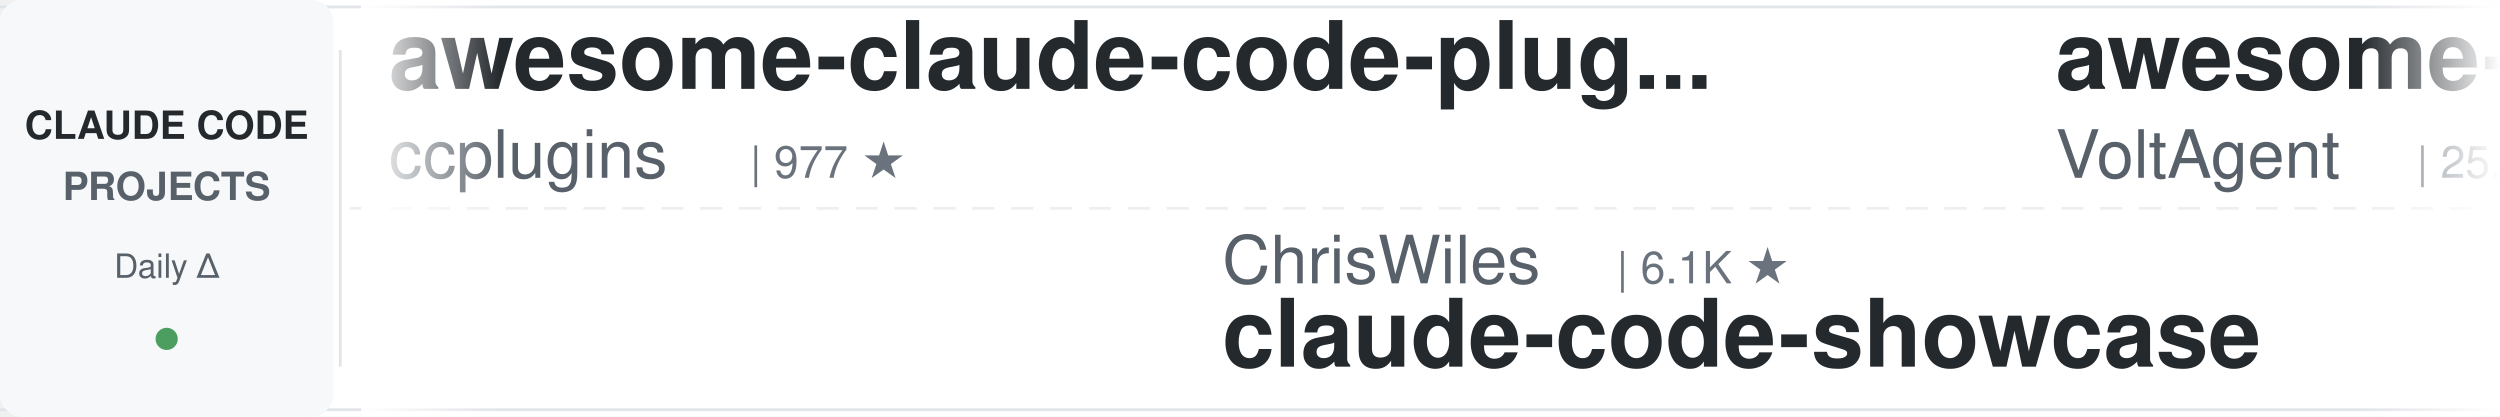
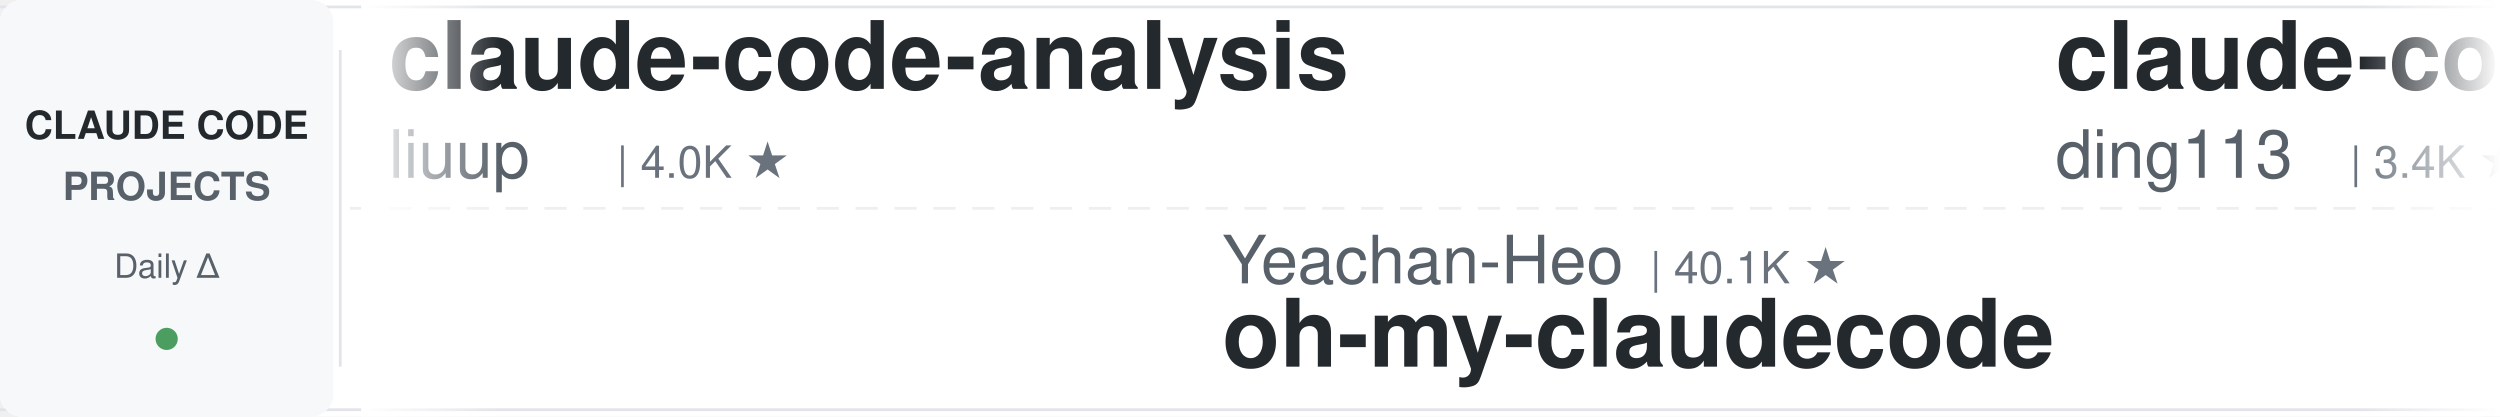
<svg xmlns="http://www.w3.org/2000/svg" width="900" height="150">
  <defs>
    <linearGradient id="leftFade" x1="0%" y1="0%" x2="100%" y2="0%">
      <stop offset="0%" style="stop-color:#ffffff;stop-opacity:1" />
      <stop offset="100%" style="stop-color:#ffffff;stop-opacity:0" />
    </linearGradient>
    <linearGradient id="rightFade" x1="0%" y1="0%" x2="100%" y2="0%">
      <stop offset="0%" style="stop-color:#ffffff;stop-opacity:0" />
      <stop offset="100%" style="stop-color:#ffffff;stop-opacity:1" />
    </linearGradient>
  </defs>
  <rect width="900" height="150" fill="#ffffff" rx="8" />
  <rect x="0" y="2" width="900" height="1" fill="#e1e4e8" />
  <rect x="0" y="147" width="900" height="1" fill="#e1e4e8" />
  <line x1="0" y1="75" x2="900" y2="75" stroke="#e1e4e8" stroke-width="1" stroke-dasharray="8 6" opacity="0.6" />
  <rect x="0" y="0" width="120" height="150" fill="#f6f8fa" rx="8" />
  <text x="60" y="50" font-family="-apple-system, BlinkMacSystemFont, 'Segoe UI', Helvetica, Arial, sans-serif" font-size="14" font-weight="600" fill="#24292e" text-anchor="middle">CLAUDE CODE</text>
  <text x="60" y="72" font-family="-apple-system, BlinkMacSystemFont, 'Segoe UI', Helvetica, Arial, sans-serif" font-size="14" font-weight="600" fill="#586069" text-anchor="middle">PROJECTS</text>
  <text x="60" y="100" font-family="-apple-system, BlinkMacSystemFont, 'Segoe UI', Helvetica, Arial, sans-serif" font-size="12" font-weight="500" fill="#586069" text-anchor="middle">Daily Δ</text>
  <circle cx="60" cy="122" r="4" fill="#22863a" opacity="0.8" />
  <rect x="122" y="18" width="1" height="114" fill="#e1e4e8" />
  <clipPath id="tickerClip">
    <rect x="130" y="0" width="770" height="150" />
  </clipPath>
  <g clip-path="url(#tickerClip)">
    <g id="tickerItems">
      <animateTransform attributeName="transform" attributeType="XML" type="translate" from="0 0" to="-3000 0" dur="54s" repeatCount="indefinite" />
      <g transform="translate(0, 0)">
-         <text x="140" y="32" font-family="-apple-system, BlinkMacSystemFont, 'Segoe UI', Helvetica, Arial, sans-serif" font-size="34" font-weight="600" fill="#24292e">awesome-claude-code-plug...</text>
-         <text x="140" y="64" font-family="-apple-system, BlinkMacSystemFont, 'Segoe UI', Helvetica, Arial, sans-serif" font-size="24" font-weight="400" fill="#586069">ccplugins</text>
-         <text x="270" y="64" font-family="-apple-system, BlinkMacSystemFont, 'Segoe UI', Helvetica, Arial, sans-serif" font-size="16" font-weight="500" fill="#6a737d">| 977 ★</text>
+         <text x="140" y="32" font-family="-apple-system, BlinkMacSystemFont, 'Segoe UI', Helvetica, Arial, sans-serif" font-size="34" font-weight="600" fill="#24292e">claude-code-analysis</text>
+         <text x="140" y="64" font-family="-apple-system, BlinkMacSystemFont, 'Segoe UI', Helvetica, Arial, sans-serif" font-size="24" font-weight="400" fill="#586069">liuup</text>
+         <text x="222" y="64" font-family="-apple-system, BlinkMacSystemFont, 'Segoe UI', Helvetica, Arial, sans-serif" font-size="16" font-weight="500" fill="#6a737d">| 4.0K ★</text>
      </g>
      <g transform="translate(300, 0)">
-         <text x="140" y="102" font-family="-apple-system, BlinkMacSystemFont, 'Segoe UI', Helvetica, Arial, sans-serif" font-size="24" font-weight="400" fill="#586069">ChrisWiles</text>
-         <text x="282" y="102" font-family="-apple-system, BlinkMacSystemFont, 'Segoe UI', Helvetica, Arial, sans-serif" font-size="16" font-weight="500" fill="#6a737d">| 6.1K ★</text>
-         <text x="140" y="132" font-family="-apple-system, BlinkMacSystemFont, 'Segoe UI', Helvetica, Arial, sans-serif" font-size="34" font-weight="600" fill="#24292e">claude-code-showcase</text>
-       </g>
-       <g transform="translate(600, 0)">
-         <text x="140" y="32" font-family="-apple-system, BlinkMacSystemFont, 'Segoe UI', Helvetica, Arial, sans-serif" font-size="34" font-weight="600" fill="#24292e">awesome-claude-code-suba...</text>
-         <text x="140" y="64" font-family="-apple-system, BlinkMacSystemFont, 'Segoe UI', Helvetica, Arial, sans-serif" font-size="24" font-weight="400" fill="#586069">VoltAgent</text>
-         <text x="270" y="64" font-family="-apple-system, BlinkMacSystemFont, 'Segoe UI', Helvetica, Arial, sans-serif" font-size="16" font-weight="500" fill="#6a737d">| 25.9K ★</text>
-       </g>
-       <g transform="translate(900, 0)">
-         <text x="140" y="102" font-family="-apple-system, BlinkMacSystemFont, 'Segoe UI', Helvetica, Arial, sans-serif" font-size="24" font-weight="400" fill="#586069">multica-ai</text>
-         <text x="282" y="102" font-family="-apple-system, BlinkMacSystemFont, 'Segoe UI', Helvetica, Arial, sans-serif" font-size="16" font-weight="500" fill="#6a737d">| 221.6K ★</text>
-         <text x="140" y="132" font-family="-apple-system, BlinkMacSystemFont, 'Segoe UI', Helvetica, Arial, sans-serif" font-size="34" font-weight="600" fill="#24292e">andrej-karpathy-skills</text>
-       </g>
-       <g transform="translate(1200, 0)">
-         <text x="140" y="32" font-family="-apple-system, BlinkMacSystemFont, 'Segoe UI', Helvetica, Arial, sans-serif" font-size="34" font-weight="600" fill="#24292e">claude-code-proxy</text>
-         <text x="140" y="64" font-family="-apple-system, BlinkMacSystemFont, 'Segoe UI', Helvetica, Arial, sans-serif" font-size="24" font-weight="400" fill="#586069">1rgs</text>
-         <text x="210" y="64" font-family="-apple-system, BlinkMacSystemFont, 'Segoe UI', Helvetica, Arial, sans-serif" font-size="16" font-weight="500" fill="#6a737d">| 3.8K ★</text>
-       </g>
-       <g transform="translate(1500, 0)">
        <text x="140" y="102" font-family="-apple-system, BlinkMacSystemFont, 'Segoe UI', Helvetica, Arial, sans-serif" font-size="24" font-weight="400" fill="#586069">Yeachan-Heo</text>
        <text x="294" y="102" font-family="-apple-system, BlinkMacSystemFont, 'Segoe UI', Helvetica, Arial, sans-serif" font-size="16" font-weight="500" fill="#6a737d">| 40.1K ★</text>
        <text x="140" y="132" font-family="-apple-system, BlinkMacSystemFont, 'Segoe UI', Helvetica, Arial, sans-serif" font-size="34" font-weight="600" fill="#24292e">oh-my-claudecode</text>
      </g>
+       <g transform="translate(600, 0)">
+         <text x="140" y="32" font-family="-apple-system, BlinkMacSystemFont, 'Segoe UI', Helvetica, Arial, sans-serif" font-size="34" font-weight="600" fill="#24292e">claude-code-hub</text>
+         <text x="140" y="64" font-family="-apple-system, BlinkMacSystemFont, 'Segoe UI', Helvetica, Arial, sans-serif" font-size="24" font-weight="400" fill="#586069">ding113</text>
+         <text x="246" y="64" font-family="-apple-system, BlinkMacSystemFont, 'Segoe UI', Helvetica, Arial, sans-serif" font-size="16" font-weight="500" fill="#6a737d">| 3.4K ★</text>
+       </g>
+       <g transform="translate(900, 0)">
+         <text x="140" y="102" font-family="-apple-system, BlinkMacSystemFont, 'Segoe UI', Helvetica, Arial, sans-serif" font-size="24" font-weight="400" fill="#586069">OneRedOak</text>
+         <text x="270" y="102" font-family="-apple-system, BlinkMacSystemFont, 'Segoe UI', Helvetica, Arial, sans-serif" font-size="16" font-weight="500" fill="#6a737d">| 3.9K ★</text>
+         <text x="140" y="132" font-family="-apple-system, BlinkMacSystemFont, 'Segoe UI', Helvetica, Arial, sans-serif" font-size="34" font-weight="600" fill="#24292e">claude-code-workflows</text>
+       </g>
+       <g transform="translate(1200, 0)">
+         <text x="140" y="32" font-family="-apple-system, BlinkMacSystemFont, 'Segoe UI', Helvetica, Arial, sans-serif" font-size="34" font-weight="600" fill="#24292e">claude-code-action</text>
+         <text x="140" y="64" font-family="-apple-system, BlinkMacSystemFont, 'Segoe UI', Helvetica, Arial, sans-serif" font-size="24" font-weight="400" fill="#586069">anthropics</text>
+         <text x="282" y="64" font-family="-apple-system, BlinkMacSystemFont, 'Segoe UI', Helvetica, Arial, sans-serif" font-size="16" font-weight="500" fill="#6a737d">| 9.6K ★</text>
+       </g>
+       <g transform="translate(1500, 0)">
+         <text x="140" y="102" font-family="-apple-system, BlinkMacSystemFont, 'Segoe UI', Helvetica, Arial, sans-serif" font-size="24" font-weight="400" fill="#586069">1rgs</text>
+         <text x="210" y="102" font-family="-apple-system, BlinkMacSystemFont, 'Segoe UI', Helvetica, Arial, sans-serif" font-size="16" font-weight="500" fill="#6a737d">| 3.8K ★</text>
+         <text x="140" y="132" font-family="-apple-system, BlinkMacSystemFont, 'Segoe UI', Helvetica, Arial, sans-serif" font-size="34" font-weight="600" fill="#24292e">claude-code-proxy</text>
+       </g>
      <g transform="translate(1800, 0)">
-         <text x="140" y="32" font-family="-apple-system, BlinkMacSystemFont, 'Segoe UI', Helvetica, Arial, sans-serif" font-size="34" font-weight="600" fill="#24292e">pi-vs-claude-code</text>
-         <text x="140" y="64" font-family="-apple-system, BlinkMacSystemFont, 'Segoe UI', Helvetica, Arial, sans-serif" font-size="24" font-weight="400" fill="#586069">disler</text>
-         <text x="234" y="64" font-family="-apple-system, BlinkMacSystemFont, 'Segoe UI', Helvetica, Arial, sans-serif" font-size="16" font-weight="500" fill="#6a737d">| 1.7K ★</text>
+         <text x="140" y="32" font-family="-apple-system, BlinkMacSystemFont, 'Segoe UI', Helvetica, Arial, sans-serif" font-size="34" font-weight="600" fill="#24292e">claude-code-cli</text>
+         <text x="140" y="64" font-family="-apple-system, BlinkMacSystemFont, 'Segoe UI', Helvetica, Arial, sans-serif" font-size="24" font-weight="400" fill="#586069">huangserva</text>
+         <text x="282" y="64" font-family="-apple-system, BlinkMacSystemFont, 'Segoe UI', Helvetica, Arial, sans-serif" font-size="16" font-weight="500" fill="#6a737d">| 628 ★</text>
      </g>
      <g transform="translate(2100, 0)">
-         <text x="140" y="102" font-family="-apple-system, BlinkMacSystemFont, 'Segoe UI', Helvetica, Arial, sans-serif" font-size="24" font-weight="400" fill="#586069">shareAI-lab</text>
-         <text x="294" y="102" font-family="-apple-system, BlinkMacSystemFont, 'Segoe UI', Helvetica, Arial, sans-serif" font-size="16" font-weight="500" fill="#6a737d">| 78.9K ★</text>
-         <text x="140" y="132" font-family="-apple-system, BlinkMacSystemFont, 'Segoe UI', Helvetica, Arial, sans-serif" font-size="34" font-weight="600" fill="#24292e">learn-claude-code</text>
+         <text x="140" y="102" font-family="-apple-system, BlinkMacSystemFont, 'Segoe UI', Helvetica, Arial, sans-serif" font-size="24" font-weight="400" fill="#586069">huangjia2019</text>
+         <text x="306" y="102" font-family="-apple-system, BlinkMacSystemFont, 'Segoe UI', Helvetica, Arial, sans-serif" font-size="16" font-weight="500" fill="#6a737d">| 1.1K ★</text>
+         <text x="140" y="132" font-family="-apple-system, BlinkMacSystemFont, 'Segoe UI', Helvetica, Arial, sans-serif" font-size="34" font-weight="600" fill="#24292e">claude-code-engineering</text>
      </g>
      <g transform="translate(2400, 0)">
-         <text x="140" y="32" font-family="-apple-system, BlinkMacSystemFont, 'Segoe UI', Helvetica, Arial, sans-serif" font-size="34" font-weight="600" fill="#24292e">claude-code-source</text>
-         <text x="140" y="64" font-family="-apple-system, BlinkMacSystemFont, 'Segoe UI', Helvetica, Arial, sans-serif" font-size="24" font-weight="400" fill="#586069">AprilNEA</text>
-         <text x="258" y="64" font-family="-apple-system, BlinkMacSystemFont, 'Segoe UI', Helvetica, Arial, sans-serif" font-size="16" font-weight="500" fill="#6a737d">| 394 ★</text>
+         <text x="140" y="32" font-family="-apple-system, BlinkMacSystemFont, 'Segoe UI', Helvetica, Arial, sans-serif" font-size="34" font-weight="600" fill="#24292e">ClaudeCodeAgents</text>
+         <text x="140" y="64" font-family="-apple-system, BlinkMacSystemFont, 'Segoe UI', Helvetica, Arial, sans-serif" font-size="24" font-weight="400" fill="#586069">darcyegb</text>
+         <text x="258" y="64" font-family="-apple-system, BlinkMacSystemFont, 'Segoe UI', Helvetica, Arial, sans-serif" font-size="16" font-weight="500" fill="#6a737d">| 780 ★</text>
      </g>
      <g transform="translate(2700, 0)">
-         <text x="140" y="102" font-family="-apple-system, BlinkMacSystemFont, 'Segoe UI', Helvetica, Arial, sans-serif" font-size="24" font-weight="400" fill="#586069">frankbria</text>
-         <text x="270" y="102" font-family="-apple-system, BlinkMacSystemFont, 'Segoe UI', Helvetica, Arial, sans-serif" font-size="16" font-weight="500" fill="#6a737d">| 9.7K ★</text>
-         <text x="140" y="132" font-family="-apple-system, BlinkMacSystemFont, 'Segoe UI', Helvetica, Arial, sans-serif" font-size="34" font-weight="600" fill="#24292e">ralph-claude-code</text>
+         <text x="140" y="102" font-family="-apple-system, BlinkMacSystemFont, 'Segoe UI', Helvetica, Arial, sans-serif" font-size="24" font-weight="400" fill="#586069">shanraisshan</text>
+         <text x="306" y="102" font-family="-apple-system, BlinkMacSystemFont, 'Segoe UI', Helvetica, Arial, sans-serif" font-size="16" font-weight="500" fill="#6a737d">| 67.9K ★</text>
+         <text x="140" y="132" font-family="-apple-system, BlinkMacSystemFont, 'Segoe UI', Helvetica, Arial, sans-serif" font-size="34" font-weight="600" fill="#24292e">claude-code-best-practic...</text>
      </g>
      <g transform="translate(3000, 0)">
-         <text x="140" y="32" font-family="-apple-system, BlinkMacSystemFont, 'Segoe UI', Helvetica, Arial, sans-serif" font-size="34" font-weight="600" fill="#24292e">awesome-claude-code-plug...</text>
-         <text x="140" y="64" font-family="-apple-system, BlinkMacSystemFont, 'Segoe UI', Helvetica, Arial, sans-serif" font-size="24" font-weight="400" fill="#586069">ccplugins</text>
-         <text x="270" y="64" font-family="-apple-system, BlinkMacSystemFont, 'Segoe UI', Helvetica, Arial, sans-serif" font-size="16" font-weight="500" fill="#6a737d">| 977 ★</text>
+         <text x="140" y="32" font-family="-apple-system, BlinkMacSystemFont, 'Segoe UI', Helvetica, Arial, sans-serif" font-size="34" font-weight="600" fill="#24292e">claude-code-analysis</text>
+         <text x="140" y="64" font-family="-apple-system, BlinkMacSystemFont, 'Segoe UI', Helvetica, Arial, sans-serif" font-size="24" font-weight="400" fill="#586069">liuup</text>
+         <text x="222" y="64" font-family="-apple-system, BlinkMacSystemFont, 'Segoe UI', Helvetica, Arial, sans-serif" font-size="16" font-weight="500" fill="#6a737d">| 4.0K ★</text>
      </g>
      <g transform="translate(3300, 0)">
-         <text x="140" y="102" font-family="-apple-system, BlinkMacSystemFont, 'Segoe UI', Helvetica, Arial, sans-serif" font-size="24" font-weight="400" fill="#586069">ChrisWiles</text>
-         <text x="282" y="102" font-family="-apple-system, BlinkMacSystemFont, 'Segoe UI', Helvetica, Arial, sans-serif" font-size="16" font-weight="500" fill="#6a737d">| 6.1K ★</text>
-         <text x="140" y="132" font-family="-apple-system, BlinkMacSystemFont, 'Segoe UI', Helvetica, Arial, sans-serif" font-size="34" font-weight="600" fill="#24292e">claude-code-showcase</text>
+         <text x="140" y="102" font-family="-apple-system, BlinkMacSystemFont, 'Segoe UI', Helvetica, Arial, sans-serif" font-size="24" font-weight="400" fill="#586069">Yeachan-Heo</text>
+         <text x="294" y="102" font-family="-apple-system, BlinkMacSystemFont, 'Segoe UI', Helvetica, Arial, sans-serif" font-size="16" font-weight="500" fill="#6a737d">| 40.1K ★</text>
+         <text x="140" y="132" font-family="-apple-system, BlinkMacSystemFont, 'Segoe UI', Helvetica, Arial, sans-serif" font-size="34" font-weight="600" fill="#24292e">oh-my-claudecode</text>
      </g>
      <g transform="translate(3600, 0)">
-         <text x="140" y="32" font-family="-apple-system, BlinkMacSystemFont, 'Segoe UI', Helvetica, Arial, sans-serif" font-size="34" font-weight="600" fill="#24292e">awesome-claude-code-suba...</text>
-         <text x="140" y="64" font-family="-apple-system, BlinkMacSystemFont, 'Segoe UI', Helvetica, Arial, sans-serif" font-size="24" font-weight="400" fill="#586069">VoltAgent</text>
-         <text x="270" y="64" font-family="-apple-system, BlinkMacSystemFont, 'Segoe UI', Helvetica, Arial, sans-serif" font-size="16" font-weight="500" fill="#6a737d">| 25.9K ★</text>
+         <text x="140" y="32" font-family="-apple-system, BlinkMacSystemFont, 'Segoe UI', Helvetica, Arial, sans-serif" font-size="34" font-weight="600" fill="#24292e">claude-code-hub</text>
+         <text x="140" y="64" font-family="-apple-system, BlinkMacSystemFont, 'Segoe UI', Helvetica, Arial, sans-serif" font-size="24" font-weight="400" fill="#586069">ding113</text>
+         <text x="246" y="64" font-family="-apple-system, BlinkMacSystemFont, 'Segoe UI', Helvetica, Arial, sans-serif" font-size="16" font-weight="500" fill="#6a737d">| 3.4K ★</text>
      </g>
      <g transform="translate(3900, 0)">
-         <text x="140" y="102" font-family="-apple-system, BlinkMacSystemFont, 'Segoe UI', Helvetica, Arial, sans-serif" font-size="24" font-weight="400" fill="#586069">multica-ai</text>
-         <text x="282" y="102" font-family="-apple-system, BlinkMacSystemFont, 'Segoe UI', Helvetica, Arial, sans-serif" font-size="16" font-weight="500" fill="#6a737d">| 221.6K ★</text>
-         <text x="140" y="132" font-family="-apple-system, BlinkMacSystemFont, 'Segoe UI', Helvetica, Arial, sans-serif" font-size="34" font-weight="600" fill="#24292e">andrej-karpathy-skills</text>
+         <text x="140" y="102" font-family="-apple-system, BlinkMacSystemFont, 'Segoe UI', Helvetica, Arial, sans-serif" font-size="24" font-weight="400" fill="#586069">OneRedOak</text>
+         <text x="270" y="102" font-family="-apple-system, BlinkMacSystemFont, 'Segoe UI', Helvetica, Arial, sans-serif" font-size="16" font-weight="500" fill="#6a737d">| 3.9K ★</text>
+         <text x="140" y="132" font-family="-apple-system, BlinkMacSystemFont, 'Segoe UI', Helvetica, Arial, sans-serif" font-size="34" font-weight="600" fill="#24292e">claude-code-workflows</text>
      </g>
    </g>
  </g>
  <rect x="130" y="0" width="50" height="150" fill="url(#leftFade)" />
  <rect x="850" y="0" width="50" height="150" fill="url(#rightFade)" />
</svg>
